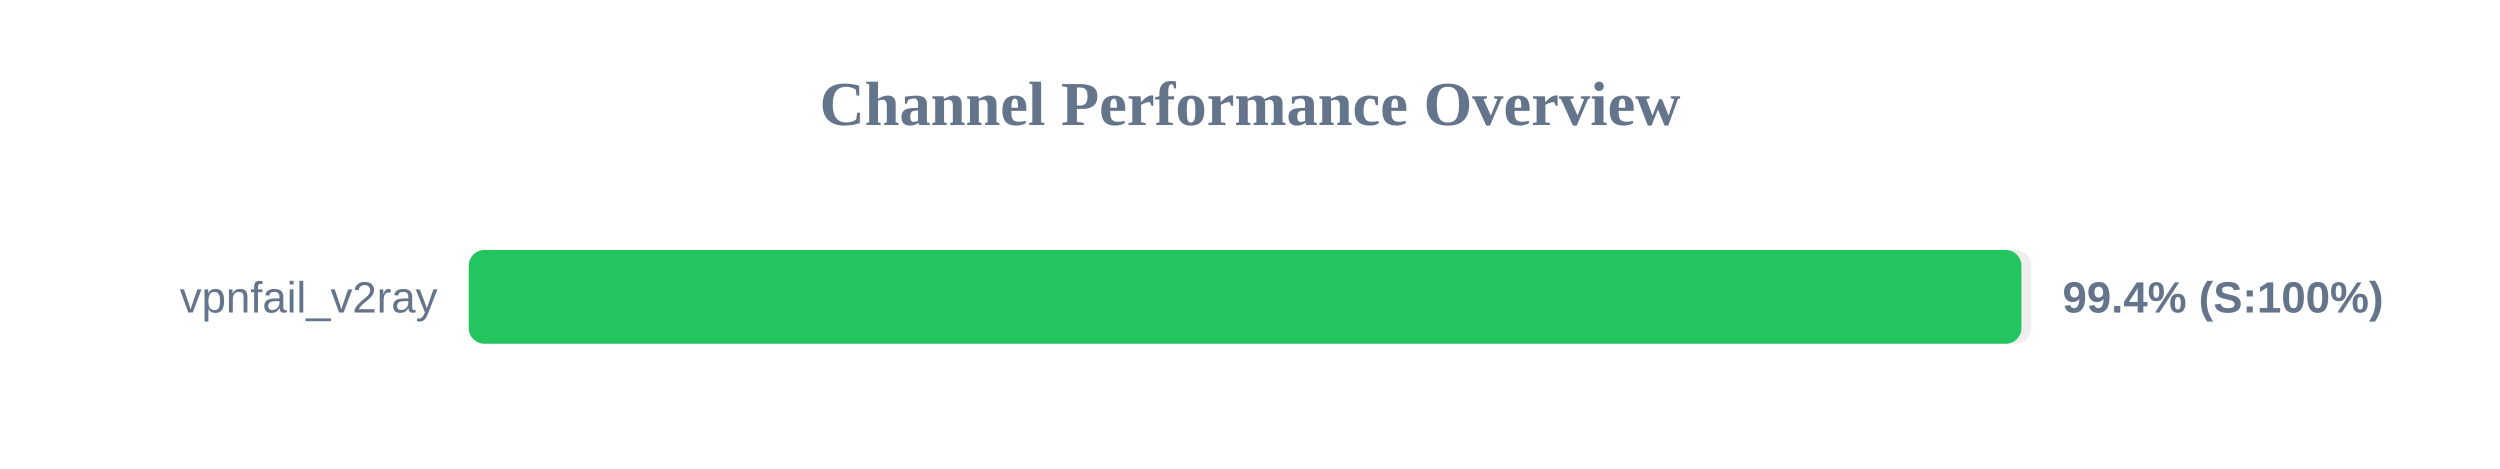
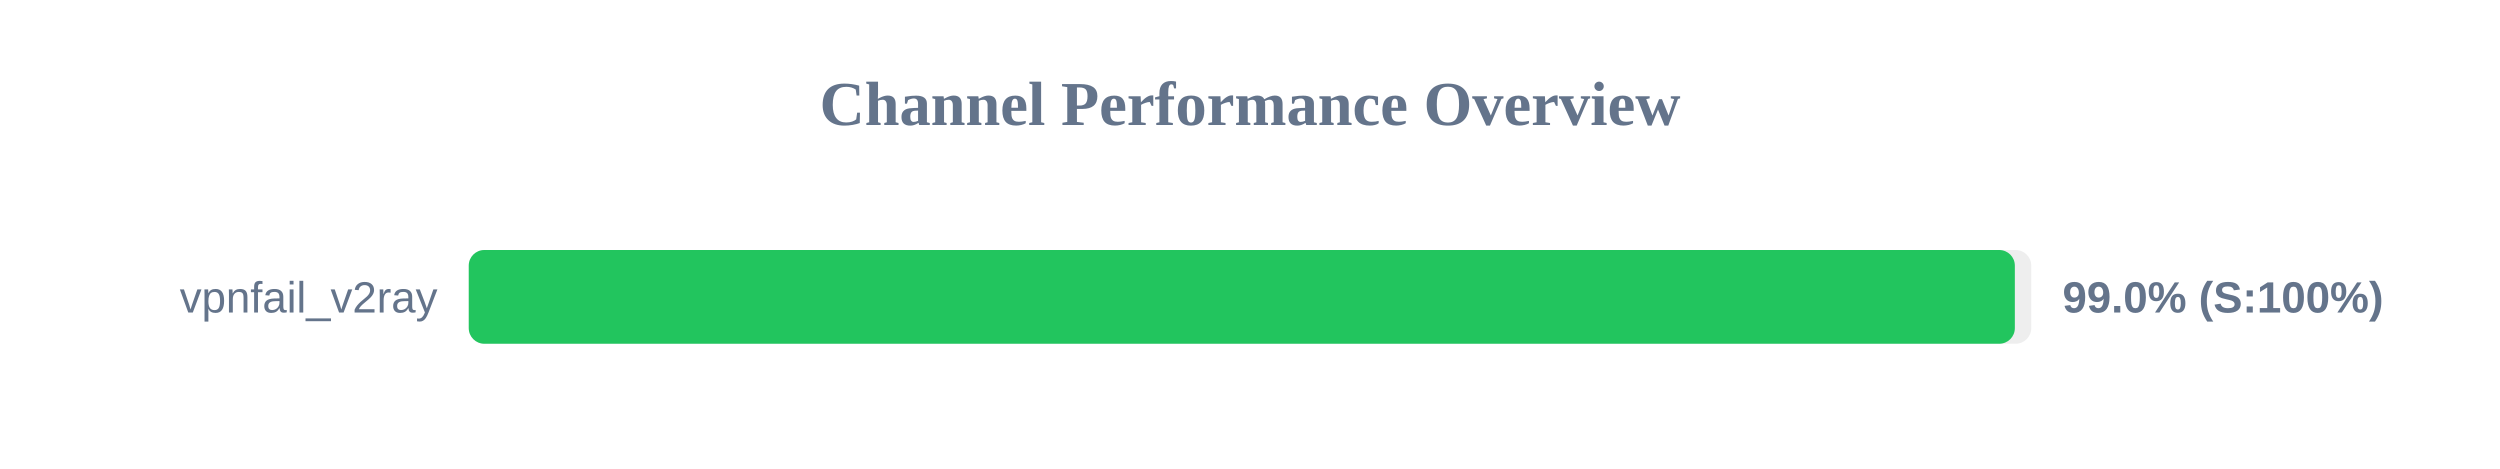
<svg xmlns="http://www.w3.org/2000/svg" width="800" height="150" version="1.1">
  <style>
        .row { font: 14px Arial; fill: #64748b; }
        .score { font: bold 14px Arial; fill: #64748b; }
    </style>
  <text x="400" y="40" text-anchor="middle" font-size="20px" font-weight="bold" fill="#64748b">Channel Performance Overview</text>
  <rect x="150" y="80" width="500" height="30" fill="#eee" rx="5" />
-   <rect x="150" y="80" width="496.85" height="30" fill="#22c55e" rx="5" />
+   <rect x="150" y="80" width="494.75" height="30" fill="#22c55e" rx="5" />
  <text x="140" y="100" text-anchor="end" class="row">vpnfail_v2ray</text>
-   <text x="660" y="100" text-anchor="start" class="score">99.4% (S:100%)</text>
+   <text x="660" y="100" text-anchor="start" class="score">99.0% (S:100%)</text>
</svg>
